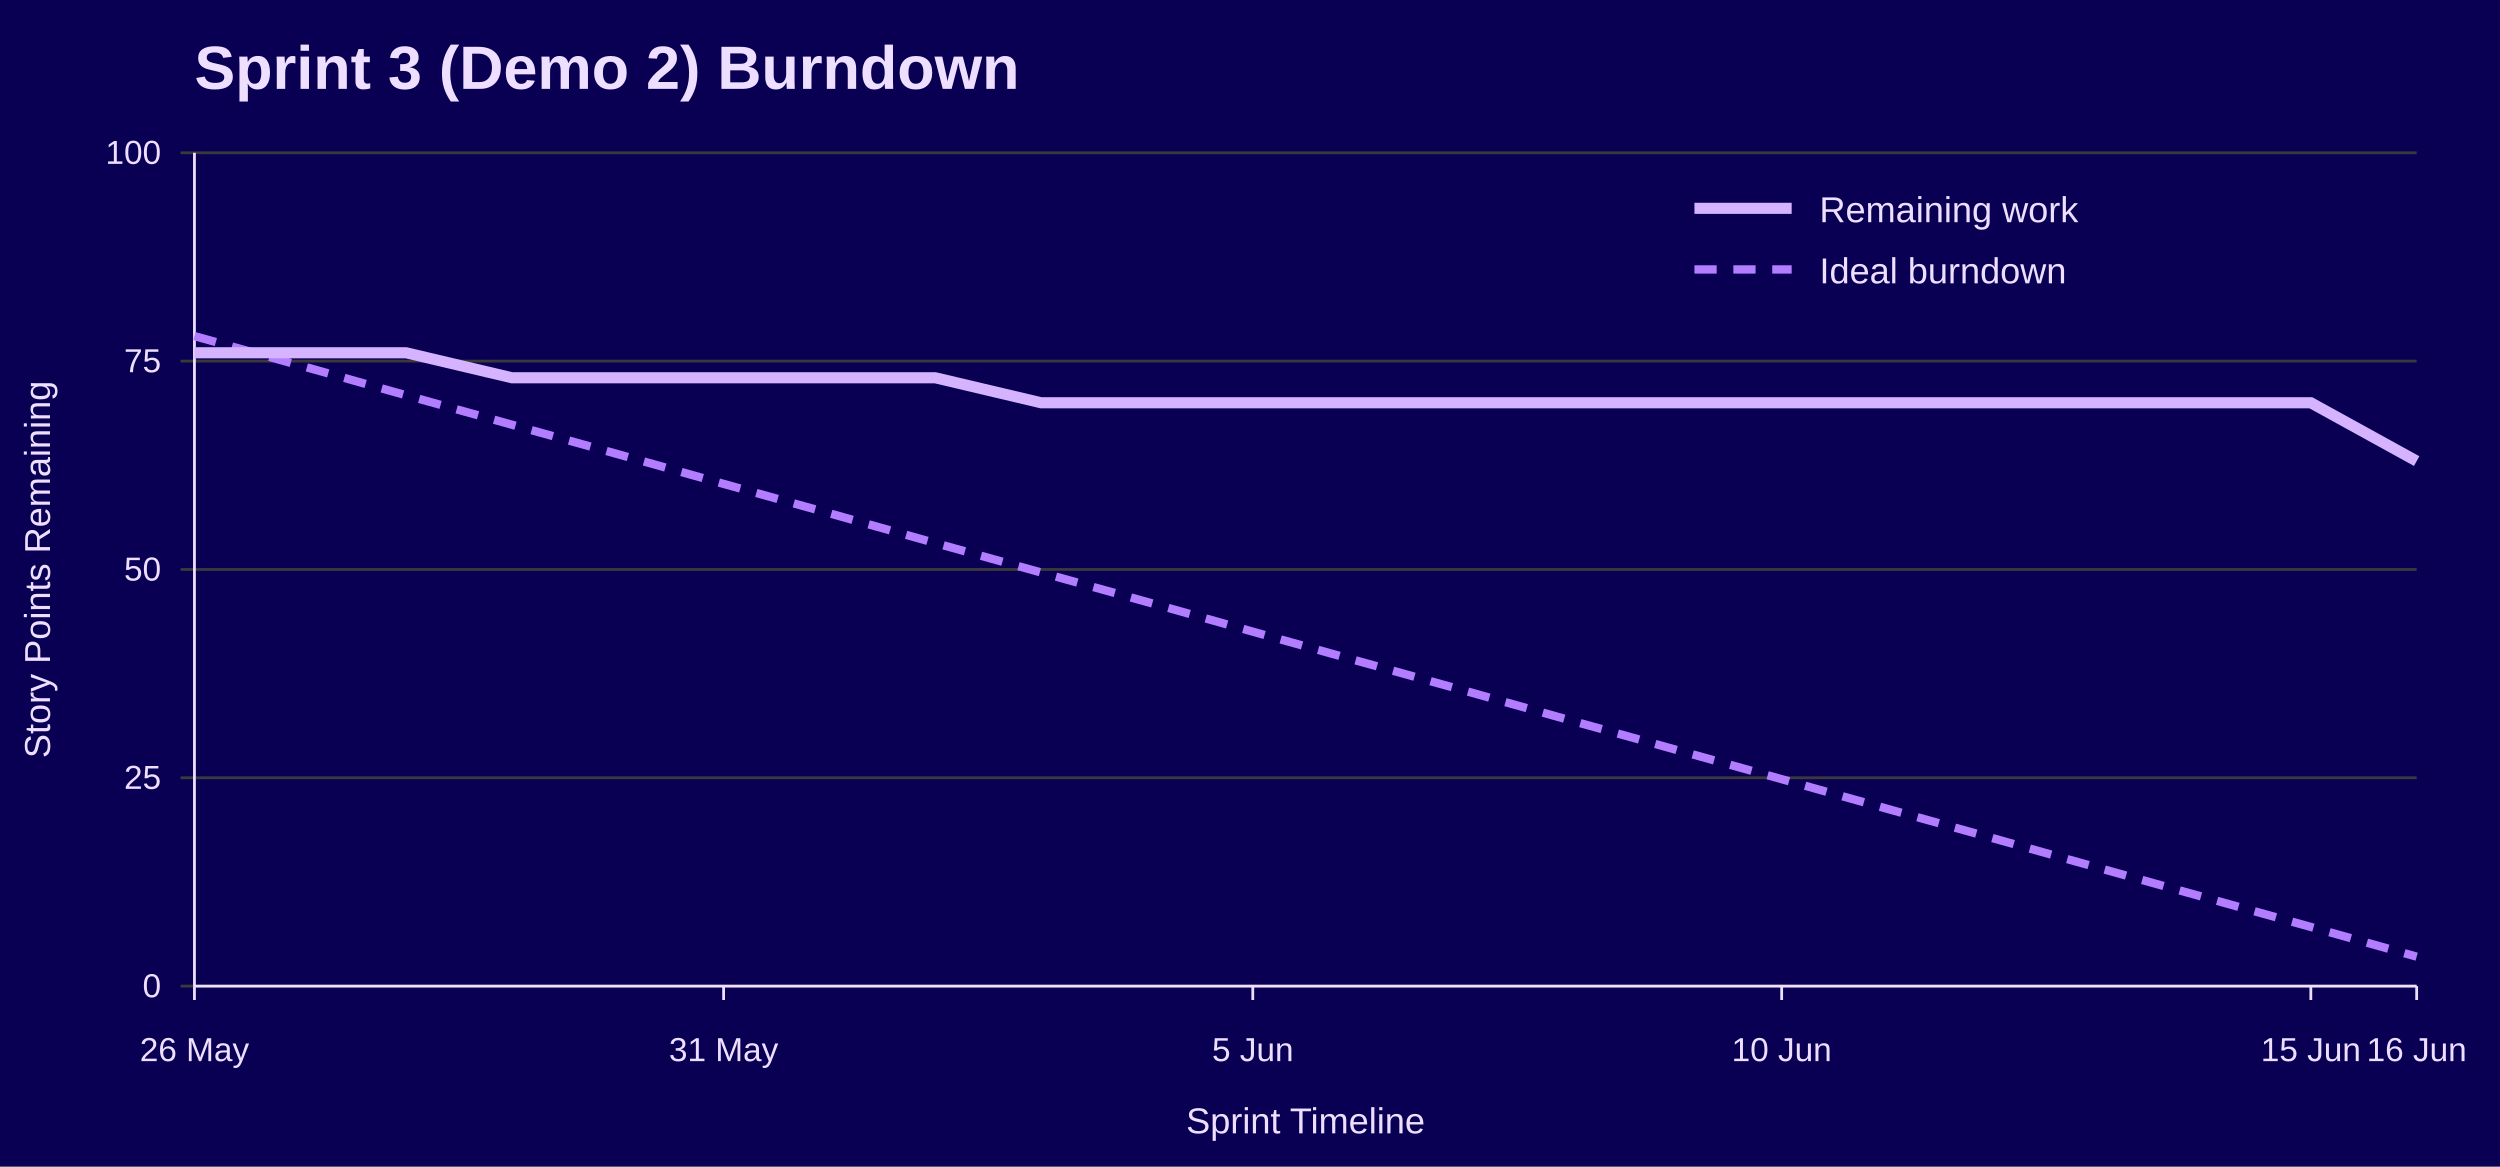
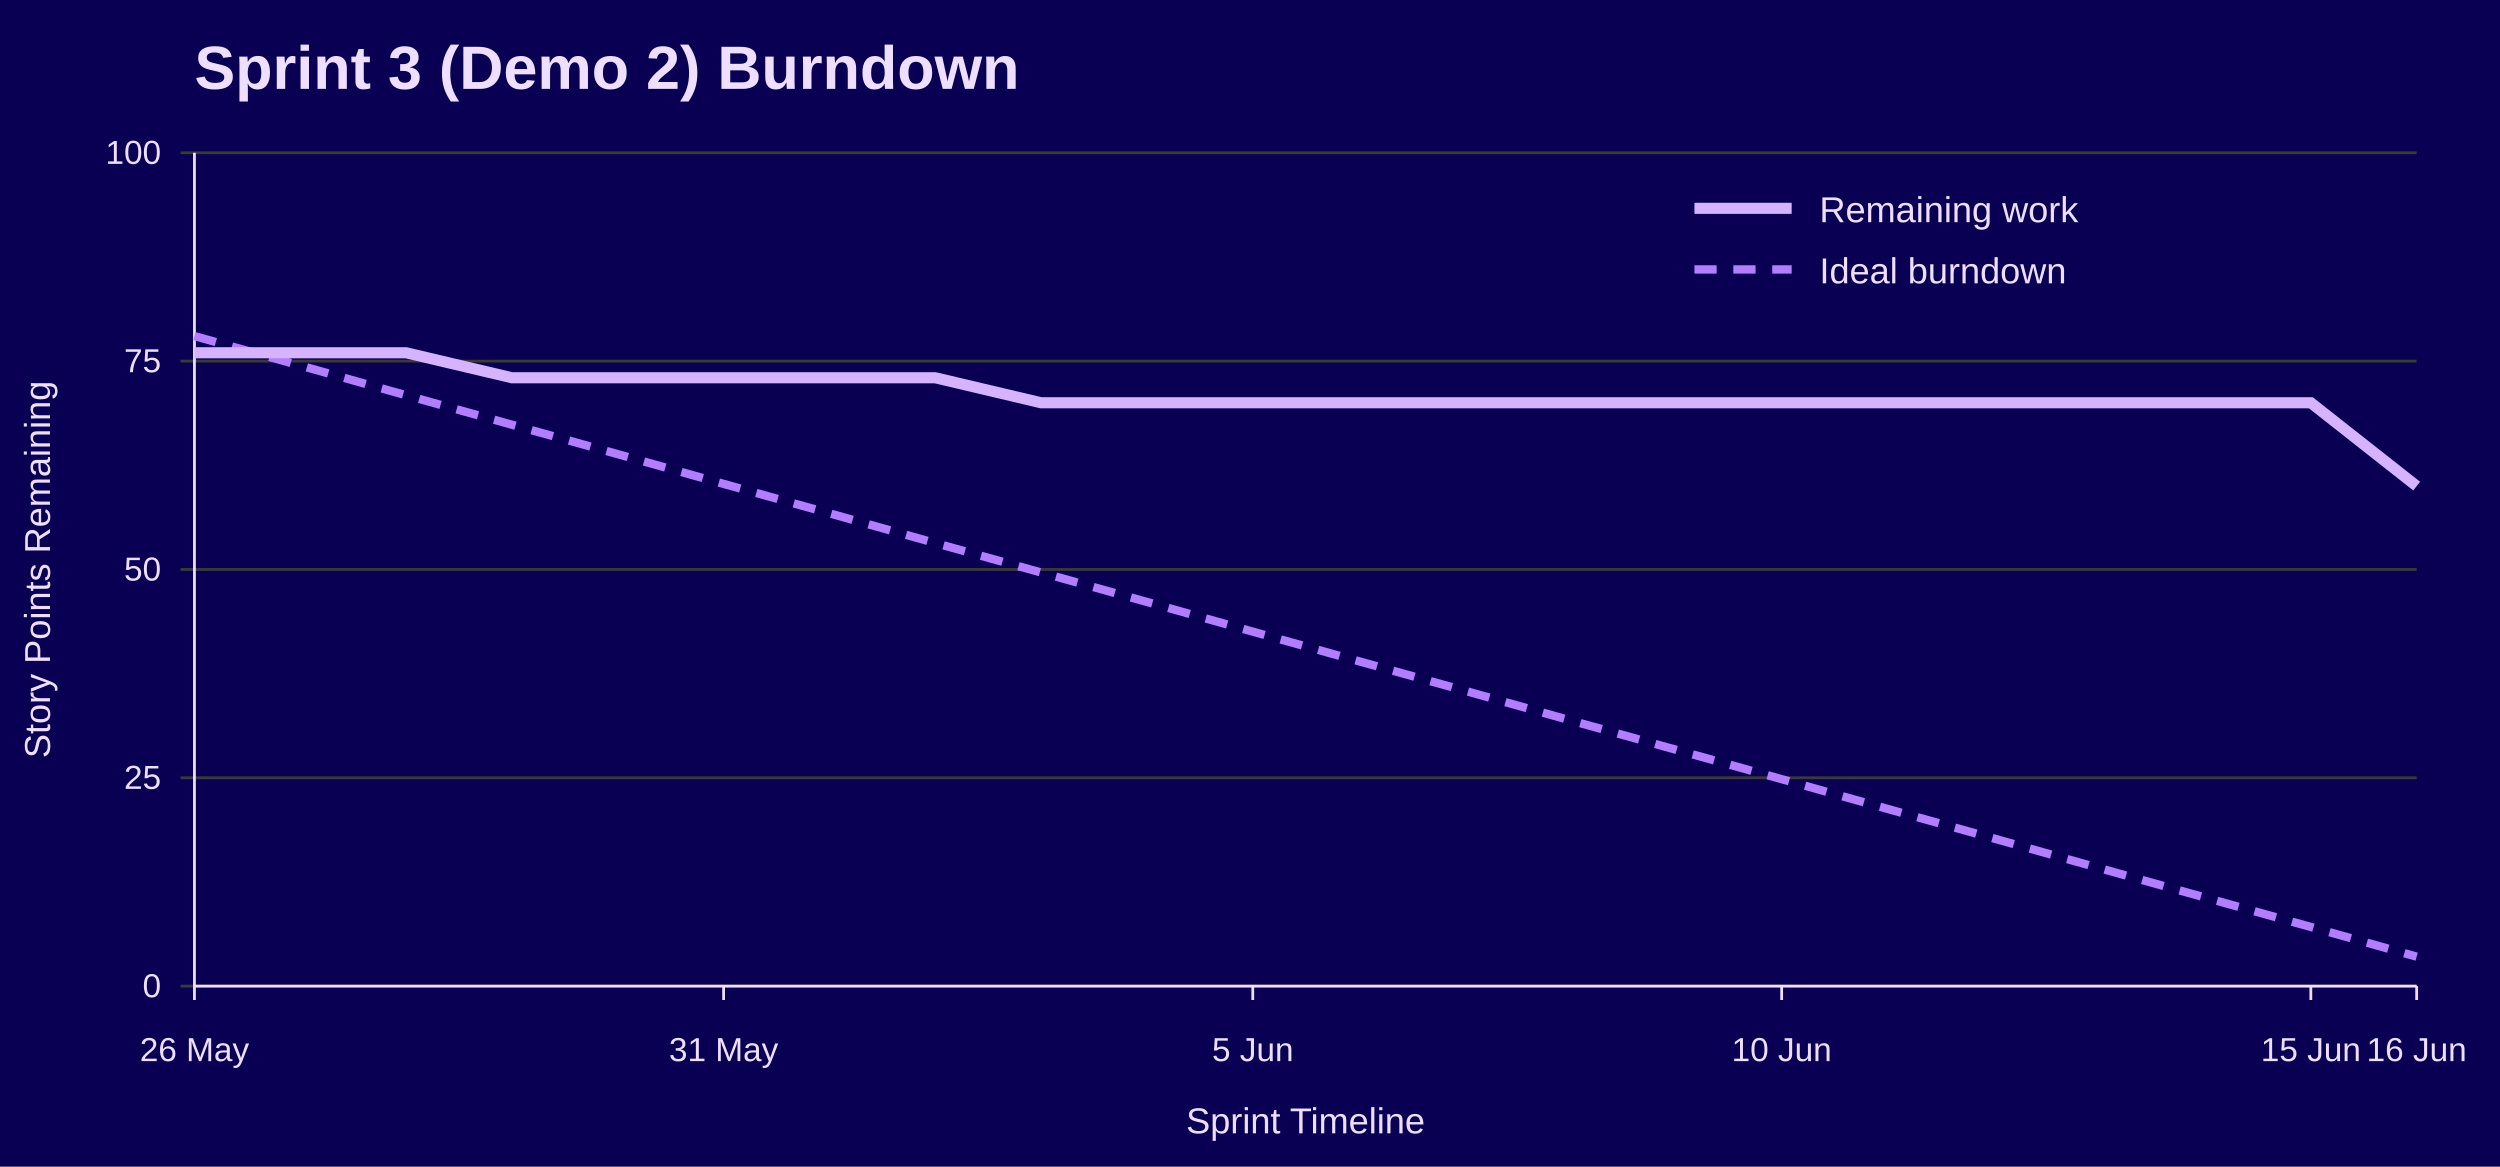
<svg xmlns="http://www.w3.org/2000/svg" width="900" height="420" viewBox="0 0 900 420" role="img" aria-labelledby="title desc">
  <rect width="100%" height="100%" fill="#090054" />
  <text x="70" y="32" font-family="Jost, Arial, Helvetica, sans-serif" font-size="22" font-weight="700" fill="#EEDEFF">Sprint 3 (Demo 2) Burndown</text>
  <line x1="65" y1="355.0" x2="870" y2="355.0" stroke="#3A3A3A" />
  <text x="58" y="359.0" font-family="Overpass, Arial, Helvetica, sans-serif" font-size="12" text-anchor="end" fill="#EEDEFF">0</text>
  <line x1="65" y1="280.0" x2="870" y2="280.0" stroke="#3A3A3A" />
  <text x="58" y="284.0" font-family="Overpass, Arial, Helvetica, sans-serif" font-size="12" text-anchor="end" fill="#EEDEFF">25</text>
  <line x1="65" y1="205.0" x2="870" y2="205.0" stroke="#3A3A3A" />
  <text x="58" y="209.0" font-family="Overpass, Arial, Helvetica, sans-serif" font-size="12" text-anchor="end" fill="#EEDEFF">50</text>
  <line x1="65" y1="130.0" x2="870" y2="130.0" stroke="#3A3A3A" />
  <text x="58" y="134.0" font-family="Overpass, Arial, Helvetica, sans-serif" font-size="12" text-anchor="end" fill="#EEDEFF">75</text>
  <line x1="65" y1="55.0" x2="870" y2="55.0" stroke="#3A3A3A" />
  <text x="58" y="59.0" font-family="Overpass, Arial, Helvetica, sans-serif" font-size="12" text-anchor="end" fill="#EEDEFF">100</text>
  <line x1="70.0" y1="355" x2="70.0" y2="360" stroke="#EEDEFF" />
  <text x="70.0" y="382" font-family="Overpass, Arial, Helvetica, sans-serif" font-size="12" text-anchor="middle" fill="#EEDEFF">26 May</text>
  <line x1="260.5" y1="355" x2="260.5" y2="360" stroke="#EEDEFF" />
  <text x="260.5" y="382" font-family="Overpass, Arial, Helvetica, sans-serif" font-size="12" text-anchor="middle" fill="#EEDEFF">31 May</text>
  <line x1="451.0" y1="355" x2="451.0" y2="360" stroke="#EEDEFF" />
  <text x="451.0" y="382" font-family="Overpass, Arial, Helvetica, sans-serif" font-size="12" text-anchor="middle" fill="#EEDEFF">5 Jun</text>
  <line x1="641.4" y1="355" x2="641.4" y2="360" stroke="#EEDEFF" />
  <text x="641.4" y="382" font-family="Overpass, Arial, Helvetica, sans-serif" font-size="12" text-anchor="middle" fill="#EEDEFF">10 Jun</text>
  <line x1="831.9" y1="355" x2="831.9" y2="360" stroke="#EEDEFF" />
  <text x="831.9" y="382" font-family="Overpass, Arial, Helvetica, sans-serif" font-size="12" text-anchor="middle" fill="#EEDEFF">15 Jun</text>
  <line x1="870.0" y1="355" x2="870.0" y2="360" stroke="#EEDEFF" />
  <text x="870.0" y="382" font-family="Overpass, Arial, Helvetica, sans-serif" font-size="12" text-anchor="middle" fill="#EEDEFF">16 Jun</text>
  <line x1="70" y1="55" x2="70" y2="355" stroke="#EEDEFF" />
  <line x1="70" y1="355" x2="870" y2="355" stroke="#EEDEFF" />
  <text x="18" y="205.0" font-family="Overpass, Arial, Helvetica, sans-serif" font-size="13" text-anchor="middle" transform="rotate(-90 18 205.0)" fill="#EEDEFF">Story Points Remaining</text>
  <text x="470.0" y="408" font-family="Overpass, Arial, Helvetica, sans-serif" font-size="13" text-anchor="middle" fill="#EEDEFF">Sprint Timeline</text>
  <polyline points="70.0,121.0 108.1,131.6 146.2,142.3 184.3,152.9 222.4,163.5 260.5,174.2 298.6,184.8 336.7,195.5 374.8,206.1 412.9,216.7 451.0,227.4 489.0,238.0 527.1,248.6 565.2,259.3 603.3,269.9 641.4,280.5 679.5,291.2 717.6,301.8 755.7,312.5 793.8,323.1 831.9,333.7 870.0,344.4" fill="none" stroke="#B37DFF" stroke-width="3" stroke-dasharray="8 6" />
-   <polyline points="70.0,127.0 108.1,127.0 146.2,127.0 184.3,136.0 222.4,136.0 260.5,136.0 298.6,136.0 336.7,136.0 374.8,145.0 412.9,145.0 451.0,145.0 489.0,145.0 527.1,145.0 565.2,145.0 603.3,145.0 641.4,145.0 679.5,145.0 717.6,145.0 755.7,145.0 793.8,145.0 831.9,145.0 870.0,166.0" fill="none" stroke="#D6B3FF" stroke-width="4" />
+   <polyline points="70.0,127.0 108.1,127.0 146.2,127.0 184.3,136.0 222.4,136.0 260.5,136.0 298.6,136.0 336.7,136.0 374.8,145.0 412.9,145.0 451.0,145.0 489.0,145.0 527.1,145.0 565.2,145.0 603.3,145.0 641.4,145.0 679.5,145.0 717.6,145.0 755.7,145.0 793.8,145.0 831.9,145.0 870.0,175.0" fill="none" stroke="#D6B3FF" stroke-width="4" />
  <line x1="610" y1="75" x2="645" y2="75" stroke="#D6B3FF" stroke-width="4" />
  <text x="655" y="80" font-family="Overpass, Arial, Helvetica, sans-serif" font-size="13" fill="#EEDEFF">Remaining work</text>
  <line x1="610" y1="97" x2="645" y2="97" stroke="#B37DFF" stroke-width="3" stroke-dasharray="8 6" />
  <text x="655" y="102" font-family="Overpass, Arial, Helvetica, sans-serif" font-size="13" fill="#EEDEFF">Ideal burndown</text>
</svg>
